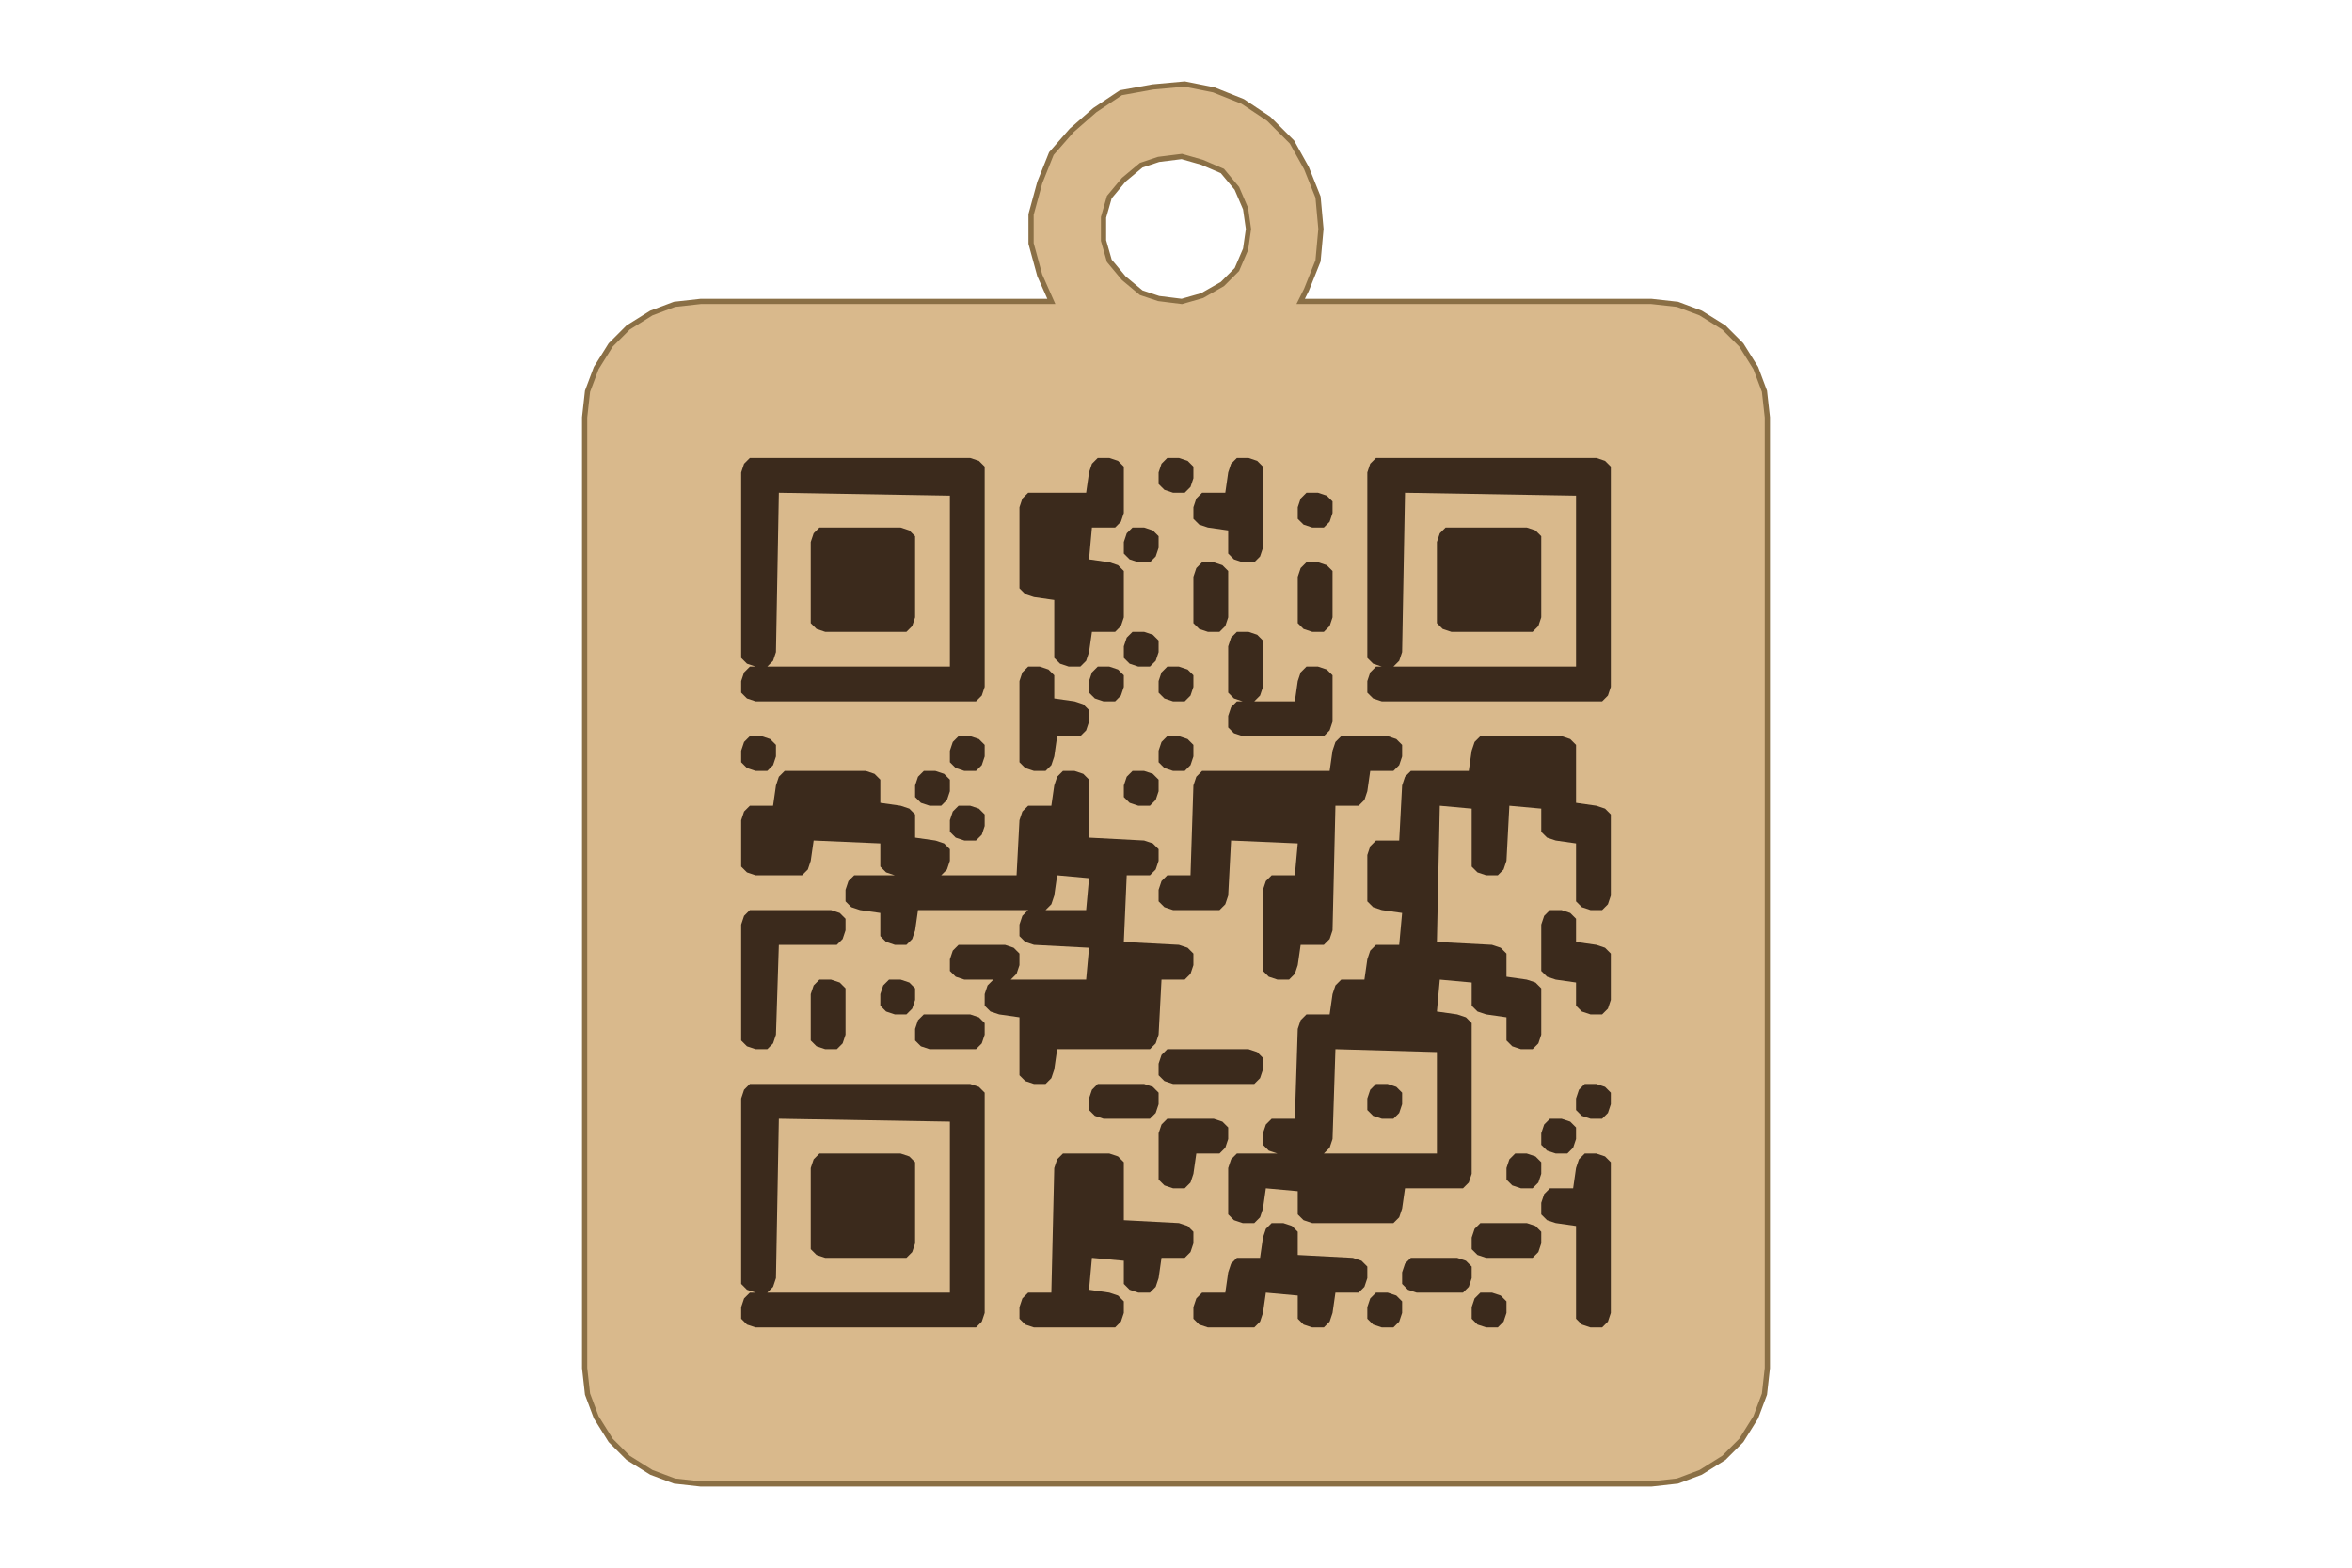
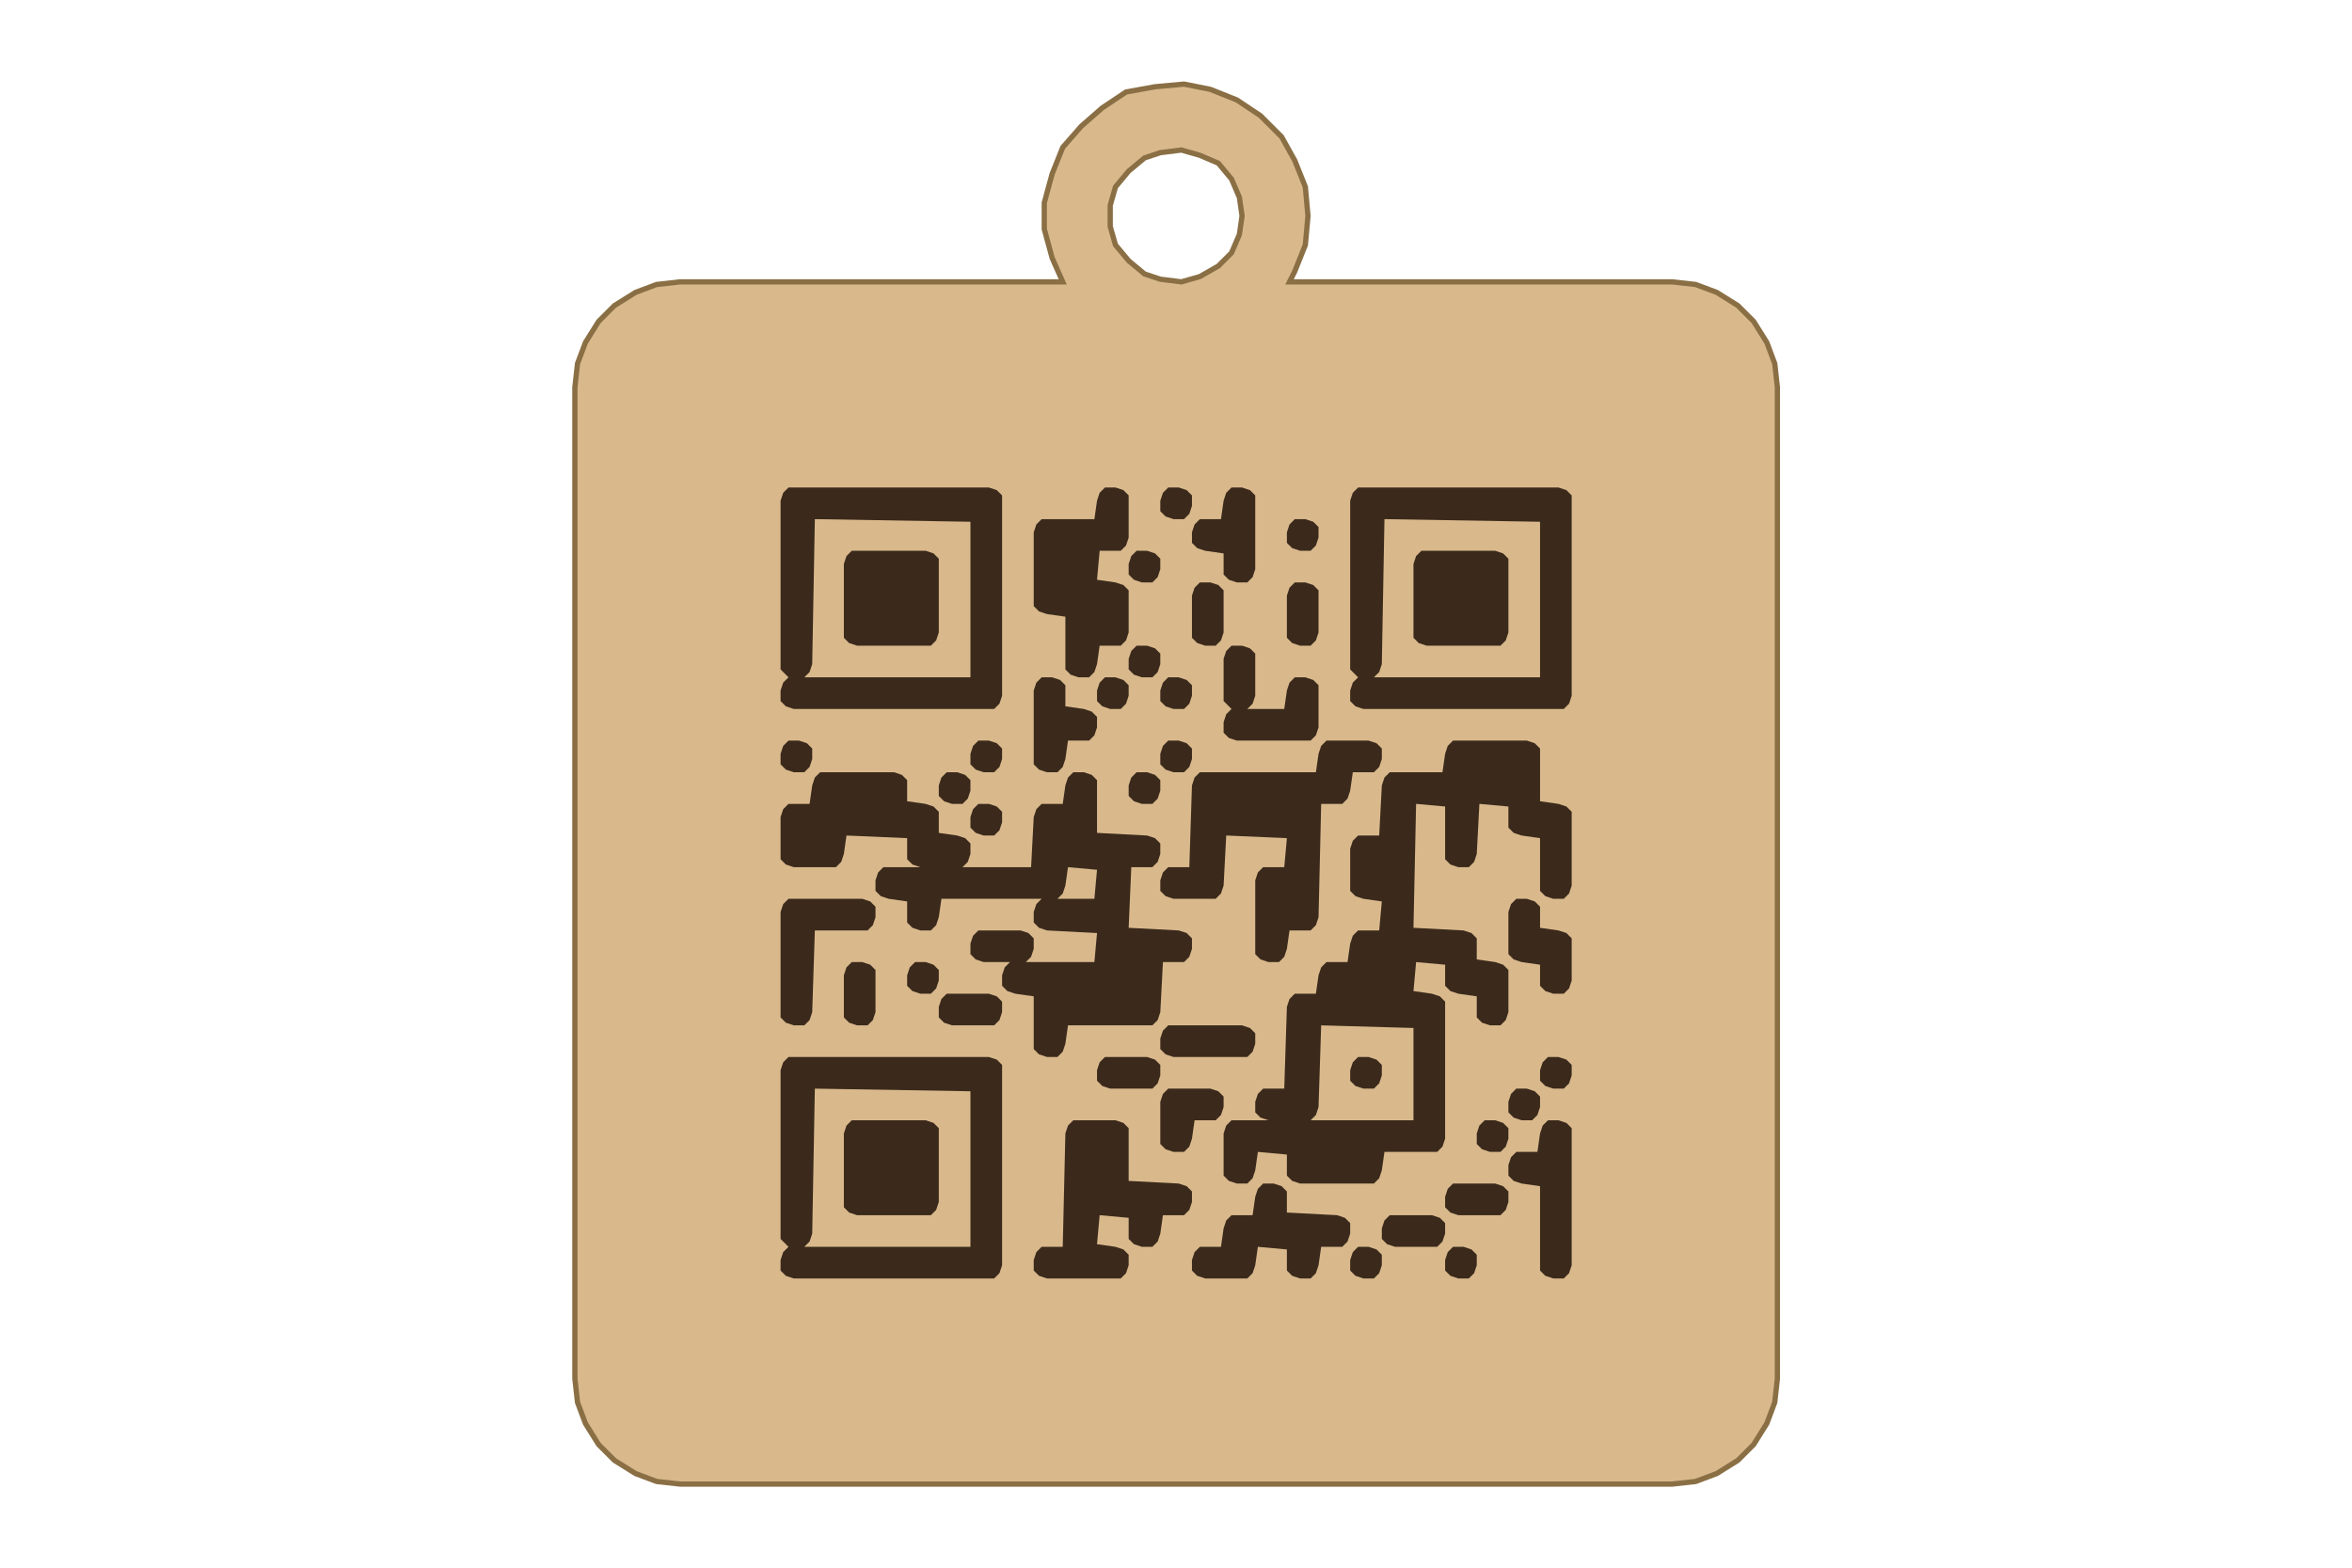
- <svg xmlns="http://www.w3.org/2000/svg" width="300" height="200" viewBox="-2.9 -2.9 46.6 54.09">
-   <path fill="#D9B98C" fill-rule="evenodd" stroke="#8A6F45" stroke-width=".18" d="m21.7.2 1 .4.9.6.8.8.5.9.4 1 .1 1.1-.1 1.1-.4 1-.2.4h12.1l.9.1.8.3.8.5.6.6.5.8.3.8.1.9v32.8l-.1.9-.3.8-.5.8-.6.6-.8.5-.8.3-.9.1H4l-.9-.1-.8-.3-.8-.5-.6-.6-.5-.8-.3-.8-.1-.9V11.5l.1-.9.3-.8.5-.8.6-.6.8-.5.8-.3.9-.1h12.1l-.4-.9-.3-1.1v-1l.3-1.1.4-1 .7-.8.8-.7.9-.6 1.1-.2 1.1-.1Zm1.1 4.1-.3-.7L22 3l-.7-.3-.7-.2-.8.1-.6.2-.6.5-.5.6-.2.7v.8l.2.7.5.6.6.5.6.2.8.1.7-.2.7-.4.5-.5.3-.7.1-.7Z" />
-   <path fill="#3B2A1C" fill-rule="evenodd" d="m18.4 37 .2.2v2l1.9.1.3.1.2.2v.4l-.1.3-.2.2h-.8l-.1.7-.1.3-.2.2h-.4l-.3-.1-.2-.2v-.8l-1.1-.1-.1 1.1.7.1.3.1.2.2v.4l-.1.3-.2.2h-2.8l-.3-.1-.2-.2v-.4l.1-.3.2-.2h.8l.1-4.3.1-.3.2-.2h1.6Zm6 2.4.2.2v.8l1.9.1.3.1.2.2v.4l-.1.3-.2.2h-.8l-.1.7-.1.3-.2.2h-.4l-.3-.1-.2-.2v-.8l-1.1-.1-.1.7-.1.3-.2.2h-1.6l-.3-.1-.2-.2v-.4l.1-.3.2-.2h.8l.1-.7.1-.3.2-.2h.8l.1-.7.1-.3.2-.2h.4Zm3.6 2.4.2.2v.4l-.1.3-.2.2h-.4l-.3-.1-.2-.2v-.4l.1-.3.2-.2h.4Zm3.6 0 .2.2v.4l-.1.3-.2.2h-.4l-.3-.1-.2-.2v-.4l.1-.3.2-.2h.4Zm3.6-4.8.2.2v5.2l-.1.3-.2.2h-.4l-.3-.1-.2-.2v-3.2l-.7-.1-.3-.1-.2-.2v-.4l.1-.3.2-.2h.8l.1-.7.1-.3.2-.2h.4Zm-4.8 3.6.2.2v.4l-.1.3-.2.2h-1.6l-.3-.1-.2-.2V41l.1-.3.2-.2h1.6Zm2.4-1.2.2.2v.4l-.1.3-.2.2h-1.6l-.3-.1-.2-.2v-.4l.1-.3.2-.2h1.6ZM22 35.8l.2.2v.4l-.1.3-.2.2h-.8l-.1.7-.1.3-.2.2h-.4L20 38l-.2-.2v-1.6l.1-.3.2-.2h1.6ZM32.8 37l.2.2v.4l-.1.3-.2.2h-.4L32 38l-.2-.2v-.4l.1-.3.2-.2h.4Zm1.2-1.2.2.2v.4l-.1.3-.2.2h-.4l-.3-.1-.2-.2v-.4l.1-.3.2-.2h.4Zm-14.4-1.2.2.2v.4l-.1.3-.2.2h-1.6l-.3-.1-.2-.2V35l.1-.3.2-.2h1.6Zm15.6 0 .2.2v.4l-.1.3-.2.2h-.4l-.3-.1-.2-.2V35l.1-.3.2-.2h.4Zm-22.4-3.8-.2-.2v-.4l.1-.3.2-.2h1.6l.3.1.2.2v.4l-.1.3-.2.2h-.2 2.8l.1-1.1-1.9-.1-.3-.1-.2-.2V29l.1-.3.2-.2h2l.1-1.1-1.1-.1-.1.7-.1.3-.2.2h-4.4l-.1.7-.1.3-.2.2h-.4l-.3-.1-.2-.2v-.8l-.7-.1-.3-.1-.2-.2v-.4l.1-.3.2-.2h1.4l-.3-.1-.2-.2v-.8l-2.3-.1-.1.7-.1.3-.2.2H5.9l-.3-.1-.2-.2v-1.6l.1-.3.2-.2h.8l.1-.7.1-.3.2-.2h2.8l.3.1.2.2v.8l.7.1.3.1.2.2v.8l.7.1.3.1.2.2v.4l-.1.3-.2.2h-.2 2.8l.1-1.9.1-.3.2-.2h.8l.1-.7.1-.3.2-.2h.4l.3.1.2.2v2l1.9.1.3.1.2.2v.4l-.1.3-.2.2h-.8l-.1 2.3 1.9.1.3.1.2.2v.4l-.1.3-.2.2h-.8l-.1 1.9-.1.3-.2.2h-3.2l-.1.7-.1.3-.2.2h-.4l-.3-.1-.2-.2v-2l-.7-.1-.3-.1-.2-.2v-.4l.1-.3.2-.2h.2-1.2Zm10.4 2.6.2.2v.4l-.1.3-.2.2h-2.8l-.3-.1-.2-.2v-.4l.1-.3.2-.2h2.8ZM8.8 28.6l.2.2v.4l-.1.3-.2.2h-2l-.1 3.1-.1.3-.2.2h-.4l-.3-.1-.2-.2v-4l.1-.3.2-.2h2.8Zm0 2.4.2.2v1.6l-.1.3-.2.2h-.4l-.3-.1-.2-.2v-1.6l.1-.3.2-.2h.4Zm4.8 1.2.2.2v.4l-.1.3-.2.2h-1.6l-.3-.1-.2-.2v-.4l.1-.3.2-.2h1.6ZM11.2 31l.2.2v.4l-.1.3-.2.2h-.4l-.3-.1-.2-.2v-.4l.1-.3.2-.2h.4ZM34 28.6l.2.2v.8l.7.1.3.1.2.2v1.6l-.1.3-.2.2h-.4l-.3-.1-.2-.2V31l-.7-.1-.3-.1-.2-.2V29l.1-.3.2-.2h.4Zm-6-6 .2.2v.4l-.1.3-.2.2h-.8l-.1.7-.1.3-.2.2h-.8l-.1 4.3-.1.3-.2.2h-.8l-.1.7-.1.3-.2.2h-.4l-.3-.1-.2-.2v-2.8l.1-.3.2-.2h.8l.1-1.1-2.3-.1-.1 1.9-.1.3-.2.2h-1.6l-.3-.1-.2-.2v-.4l.1-.3.2-.2h.8l.1-3.1.1-.3.2-.2h4.4l.1-.7.1-.3.2-.2h1.6ZM13.6 25l.2.2v.4l-.1.3-.2.2h-.4l-.3-.1-.2-.2v-.4l.1-.3.2-.2h.4Zm-1.2-1.2.2.2v.4l-.1.3-.2.2h-.4l-.3-.1-.2-.2v-.4l.1-.3.2-.2h.4Zm7.2 0 .2.2v.4l-.1.3-.2.2h-.4l-.3-.1-.2-.2v-.4l.1-.3.2-.2h.4ZM6.4 22.6l.2.2v.4l-.1.3-.2.2h-.4l-.3-.1-.2-.2V23l.1-.3.2-.2h.4Zm7.2 0 .2.2v.4l-.1.3-.2.2h-.4l-.3-.1-.2-.2V23l.1-.3.2-.2h.4Zm2.4-2.4.2.2v.8l.7.1.3.1.2.2v.4l-.1.3-.2.2h-.8l-.1.7-.1.3-.2.2h-.4l-.3-.1-.2-.2v-2.8l.1-.3.2-.2h.4Zm4.8 2.4.2.2v.4l-.1.3-.2.2h-.4l-.3-.1-.2-.2V23l.1-.3.2-.2h.4Zm1.4-1.6v-1.6l.1-.3.2-.2h.4l.3.1.2.2v1.6l-.1.3-.2.2h-.2 1.6l.1-.7.1-.3.2-.2h.4l.3.1.2.2V22l-.1.3-.2.2h-2.8l-.3-.1-.2-.2v-.4l.1-.3.2-.2h.2l-.3-.1Zm-3.8-.8.2.2v.4l-.1.3-.2.2h-.4l-.3-.1-.2-.2v-.4l.1-.3.2-.2h.4Zm2.4 0 .2.2v.4l-.1.3-.2.2h-.4l-.3-.1-.2-.2v-.4l.1-.3.2-.2h.4ZM18.4 13l.2.2v1.6l-.1.3-.2.2h-.8l-.1 1.1.7.1.3.1.2.2v1.6l-.1.3-.2.2h-.8l-.1.7-.1.3-.2.2h-.4l-.3-.1-.2-.2v-2l-.7-.1-.3-.1-.2-.2v-2.8l.1-.3.2-.2h2l.1-.7.1-.3.2-.2h.4Zm1.2 6 .2.2v.4l-.1.3-.2.2h-.4l-.3-.1-.2-.2v-.4l.1-.3.2-.2h.4Zm2.4-2.4.2.2v1.6l-.1.3-.2.2h-.4l-.3-.1-.2-.2V17l.1-.3.2-.2h.4Zm3.6 0 .2.2v1.6l-.1.3-.2.2h-.4l-.3-.1-.2-.2V17l.1-.3.2-.2h.4Zm-6-1.2.2.2v.4l-.1.3-.2.2h-.4l-.3-.1-.2-.2v-.4l.1-.3.2-.2h.4Zm3.6-2.4.2.2V16l-.1.3-.2.2h-.4l-.3-.1-.2-.2v-.8l-.7-.1-.3-.1-.2-.2v-.4l.1-.3.2-.2h.8l.1-.7.1-.3.2-.2h.4Zm2.4 1.2.2.2v.4l-.1.3-.2.2h-.4l-.3-.1-.2-.2v-.4l.1-.3.2-.2h.4ZM20.8 13l.2.2v.4l-.1.3-.2.2h-.4L20 14l-.2-.2v-.4l.1-.3.2-.2h.4ZM5.4 41.4V35l.1-.3.2-.2h7.6l.3.1.2.2v7.6l-.1.3-.2.2H5.9l-.3-.1-.2-.2v-.4l.1-.3.2-.2h.2l-.3-.1Zm7.2.3v-5.9l-5.9-.1-.1 5.5-.1.3-.2.2h-.2 6.4ZM11.2 37l.2.2V40l-.1.3-.2.2H8.3l-.3-.1-.2-.2v-2.8l.1-.3.2-.2h2.8Zm12.2-.4v-.4l.1-.3.2-.2h.8l.1-3.1.1-.3.2-.2h.8l.1-.7.1-.3.2-.2h.8l.1-.7.1-.3.2-.2h.8l.1-1.1-.7-.1-.3-.1-.2-.2v-1.6l.1-.3.2-.2h.8l.1-1.9.1-.3.2-.2h2l.1-.7.1-.3.2-.2h2.8l.3.1.2.2v2l.7.1.3.1.2.2V28l-.1.3-.2.2h-.4l-.3-.1-.2-.2v-2l-.7-.1-.3-.1-.2-.2V25l-1.1-.1-.1 1.9-.1.3-.2.2h-.4l-.3-.1-.2-.2v-2l-1.1-.1-.1 4.7 1.9.1.3.1.2.2v.8l.7.1.3.1.2.2v1.6l-.1.3-.2.2h-.4l-.3-.1-.2-.2v-.8l-.7-.1-.3-.1-.2-.2V31l-1.1-.1-.1 1.1.7.1.3.1.2.2v5.2l-.1.3-.2.2h-2l-.1.7-.1.3-.2.2h-2.8l-.3-.1-.2-.2v-.8l-1.1-.1-.1.7-.1.3-.2.2h-.4l-.3-.1-.2-.2v-1.6l.1-.3.2-.2h1.4l-.3-.1Zm6 .3v-3.5l-3.5-.1-.1 3.1-.1.3-.2.2h-.2 4ZM28 34.6l.2.2v.4l-.1.3-.2.2h-.4l-.3-.1-.2-.2V35l.1-.3.2-.2h.4ZM5.4 19.8v-6.4l.1-.3.2-.2h7.6l.3.1.2.2v7.6l-.1.3-.2.2H5.9l-.3-.1-.2-.2v-.4l.1-.3.2-.2h.2l-.3-.1Zm7.2.3v-5.9l-5.9-.1-.1 5.5-.1.3-.2.2h-.2 6.4Zm-1.4-4.7.2.2v2.8l-.1.3-.2.2H8.3l-.3-.1-.2-.2v-2.8l.1-.3.2-.2h2.8ZM27 19.8v-6.4l.1-.3.2-.2h7.6l.3.1.2.2v7.6l-.1.3-.2.2h-7.6l-.3-.1-.2-.2v-.4l.1-.3.2-.2h.2l-.3-.1Zm7.2.3v-5.9l-5.9-.1-.1 5.5-.1.3-.2.2h-.2 6.4Zm-1.4-4.7.2.2v2.8l-.1.3-.2.2h-2.8l-.3-.1-.2-.2v-2.8l.1-.3.2-.2h2.8Z" />
+ <svg xmlns="http://www.w3.org/2000/svg" width="300" height="200" viewBox="-3.19 -3.19 51.97 59.46">
+   <path fill="#D9B98C" fill-rule="evenodd" stroke="#8A6F45" stroke-width=".2" d="m24.1.2 1 .4.9.6.8.8.5.9.4 1 .1 1.1-.1 1.1-.4 1-.2.4h14.5l.9.1.8.3.8.5.6.6.5.8.3.8.1.9v37.6l-.1.9-.3.8-.5.8-.6.6-.8.5-.8.3-.9.1H4l-.9-.1-.8-.3-.8-.5-.6-.6-.5-.8-.3-.8-.1-.9V11.5l.1-.9.3-.8.5-.8.6-.6.8-.5.8-.3.9-.1h14.5l-.4-.9-.3-1.1v-1l.3-1.1.4-1 .7-.8.8-.7.9-.6L22 .1l1.1-.1Zm1.1 4.1-.3-.7-.5-.6-.7-.3-.7-.2-.8.1-.6.2-.6.5-.5.6-.2.7v.8l.2.7.5.6.6.5.6.2.8.1.7-.2.7-.4.5-.5.3-.7.1-.7Z" />
+   <path fill="#3B2A1C" fill-rule="evenodd" d="m20.8 39.4.2.2v2l1.9.1.3.1.2.2v.4l-.1.3-.2.2h-.8l-.1.7-.1.3-.2.2h-.4l-.3-.1-.2-.2V43l-1.1-.1-.1 1.1.7.1.3.1.2.2v.4l-.1.3-.2.2h-2.8l-.3-.1-.2-.2v-.4l.1-.3.2-.2h.8l.1-4.3.1-.3.2-.2h1.6Zm6 2.4.2.2v.8l1.9.1.3.1.2.2v.4l-.1.3-.2.2h-.8l-.1.7-.1.3-.2.2h-.4l-.3-.1-.2-.2v-.8l-1.1-.1-.1.7-.1.3-.2.2h-1.6l-.3-.1-.2-.2v-.4l.1-.3.2-.2h.8l.1-.7.1-.3.2-.2h.8l.1-.7.1-.3.2-.2h.4Zm3.6 2.4.2.2v.4l-.1.3-.2.2h-.4l-.3-.1-.2-.2v-.4l.1-.3.2-.2h.4Zm3.6 0 .2.2v.4l-.1.3-.2.2h-.4l-.3-.1-.2-.2v-.4l.1-.3.2-.2h.4Zm3.6-4.8.2.2v5.2l-.1.3-.2.2h-.4l-.3-.1-.2-.2v-3.2l-.7-.1-.3-.1-.2-.2V41l.1-.3.2-.2h.8l.1-.7.1-.3.2-.2h.4ZM32.8 43l.2.2v.4l-.1.3-.2.2h-1.6l-.3-.1-.2-.2v-.4l.1-.3.2-.2h1.6Zm2.4-1.2.2.2v.4l-.1.3-.2.2h-1.6l-.3-.1-.2-.2v-.4l.1-.3.2-.2h1.6Zm-10.8-3.6.2.2v.4l-.1.3-.2.2h-.8l-.1.7-.1.3-.2.2h-.4l-.3-.1-.2-.2v-1.6l.1-.3.2-.2h1.6Zm10.8 1.2.2.2v.4l-.1.3-.2.2h-.4l-.3-.1-.2-.2v-.4l.1-.3.2-.2h.4Zm1.2-1.2.2.2v.4l-.1.3-.2.2h-.4l-.3-.1-.2-.2v-.4l.1-.3.2-.2h.4ZM22 37l.2.2v.4l-.1.3-.2.2h-1.6L20 38l-.2-.2v-.4l.1-.3.2-.2h1.6Zm15.6 0 .2.2v.4l-.1.3-.2.2h-.4l-.3-.1-.2-.2v-.4l.1-.3.2-.2h.4Zm-22.4-3.8L15 33v-.4l.1-.3.2-.2h1.6l.3.1.2.2v.4l-.1.3-.2.2h2.6l.1-1.1-1.9-.1-.3-.1-.2-.2v-.4l.1-.3.2-.2h2l.1-1.1-1.1-.1-.1.7-.1.3-.2.2h-4.4l-.1.7-.1.3-.2.2h-.4l-.3-.1-.2-.2V31l-.7-.1-.3-.1-.2-.2v-.4l.1-.3.2-.2h1.4l-.3-.1-.2-.2v-.8l-2.3-.1-.1.7-.1.3-.2.2H8.3l-.3-.1-.2-.2v-1.6l.1-.3.2-.2h.8l.1-.7.1-.3.2-.2h2.8l.3.1.2.2v.8l.7.1.3.1.2.2v.8l.7.1.3.1.2.2v.4l-.1.3-.2.2h2.6l.1-1.9.1-.3.2-.2h.8l.1-.7.1-.3.2-.2h.4l.3.1.2.2v2l1.9.1.3.1.2.2v.4l-.1.3-.2.2h-.8L21 32l1.9.1.3.1.2.2v.4l-.1.3-.2.2h-.8l-.1 1.9-.1.3-.2.2h-3.2l-.1.7-.1.3-.2.2h-.4l-.3-.1-.2-.2v-2l-.7-.1-.3-.1-.2-.2v-.4l.1-.3.2-.2h-1Zm10.4 2.6.2.2v.4l-.1.3-.2.2h-2.8l-.3-.1-.2-.2v-.4l.1-.3.2-.2h2.8ZM11.2 31l.2.2v.4l-.1.3-.2.2h-2L9 35.2l-.1.3-.2.2h-.4l-.3-.1-.2-.2v-4l.1-.3.2-.2h2.8Zm0 2.4.2.2v1.6l-.1.3-.2.2h-.4l-.3-.1-.2-.2v-1.6l.1-.3.2-.2h.4Zm4.8 1.2.2.2v.4l-.1.3-.2.2h-1.6l-.3-.1-.2-.2V35l.1-.3.2-.2h1.6Zm-2.4-1.2.2.2v.4l-.1.3-.2.2h-.4l-.3-.1-.2-.2v-.4l.1-.3.2-.2h.4ZM36.4 31l.2.2v.8l.7.1.3.1.2.2V34l-.1.3-.2.2h-.4l-.3-.1-.2-.2v-.8l-.7-.1-.3-.1-.2-.2v-1.6l.1-.3.2-.2h.4Zm-6-6 .2.2v.4l-.1.3-.2.2h-.8l-.1.7-.1.3-.2.2h-.8l-.1 4.3-.1.3-.2.2h-.8l-.1.7-.1.3-.2.2h-.4l-.3-.1-.2-.2v-2.8l.1-.3.2-.2h.8l.1-1.1-2.3-.1-.1 1.9-.1.3-.2.2h-1.6l-.3-.1-.2-.2v-.4l.1-.3.2-.2h.8l.1-3.1.1-.3.2-.2h4.4l.1-.7.1-.3.2-.2h1.6ZM16 27.4l.2.2v.4l-.1.3-.2.2h-.4l-.3-.1-.2-.2v-.4l.1-.3.2-.2h.4Zm-1.2-1.2.2.2v.4l-.1.3-.2.2h-.4l-.3-.1-.2-.2v-.4l.1-.3.2-.2h.4Zm7.2 0 .2.2v.4l-.1.3-.2.2h-.4l-.3-.1-.2-.2v-.4l.1-.3.2-.2h.4ZM8.8 25l.2.2v.4l-.1.3-.2.2h-.4L8 26l-.2-.2v-.4l.1-.3.2-.2h.4Zm7.2 0 .2.2v.4l-.1.3-.2.2h-.4l-.3-.1-.2-.2v-.4l.1-.3.2-.2h.4Zm2.4-2.4.2.2v.8l.7.1.3.1.2.2v.4l-.1.3-.2.2h-.8l-.1.7-.1.3-.2.2h-.4l-.3-.1-.2-.2V23l.1-.3.2-.2h.4Zm4.8 2.4.2.2v.4l-.1.3-.2.2h-.4l-.3-.1-.2-.2v-.4l.1-.3.2-.2h.4Zm1.4-1.6v-1.6l.1-.3.2-.2h.4l.3.1.2.2v1.6l-.1.3-.2.2h1.4l.1-.7.1-.3.2-.2h.4l.3.1.2.2v1.6l-.1.3-.2.2h-2.8l-.3-.1-.2-.2v-.4l.1-.3.2-.2-.1-.1Zm-3.8-.8.2.2v.4l-.1.3-.2.2h-.4l-.3-.1-.2-.2V23l.1-.3.2-.2h.4Zm2.4 0 .2.2v.4l-.1.3-.2.2h-.4l-.3-.1-.2-.2V23l.1-.3.2-.2h.4Zm-2.4-7.2.2.2v1.6l-.1.3-.2.2h-.8l-.1 1.1.7.1.3.1.2.2v1.6l-.1.3-.2.2h-.8l-.1.7-.1.3-.2.2h-.4l-.3-.1-.2-.2v-2l-.7-.1-.3-.1-.2-.2V17l.1-.3.2-.2h2l.1-.7.1-.3.2-.2h.4Zm1.2 6 .2.2v.4l-.1.3-.2.2h-.4l-.3-.1-.2-.2v-.4l.1-.3.2-.2h.4Zm2.4-2.4.2.2v1.6l-.1.3-.2.2h-.4l-.3-.1-.2-.2v-1.6l.1-.3.2-.2h.4Zm3.6 0 .2.2v1.6l-.1.3-.2.2h-.4l-.3-.1-.2-.2v-1.6l.1-.3.2-.2h.4Zm-6-1.2.2.2v.4l-.1.3-.2.2h-.4l-.3-.1-.2-.2v-.4l.1-.3.2-.2h.4Zm3.6-2.4.2.2v2.8l-.1.3-.2.2h-.4l-.3-.1-.2-.2v-.8l-.7-.1-.3-.1-.2-.2V17l.1-.3.2-.2h.8l.1-.7.1-.3.2-.2h.4Zm2.4 1.2.2.2v.4l-.1.3-.2.2h-.4l-.3-.1-.2-.2V17l.1-.3.2-.2h.4Zm-4.8-1.2.2.2v.4l-.1.3-.2.2h-.4l-.3-.1-.2-.2v-.4l.1-.3.2-.2h.4ZM7.8 43.8v-6.4l.1-.3.2-.2h7.6l.3.1.2.2v7.6l-.1.3-.2.2H8.3l-.3-.1-.2-.2v-.4l.1-.3.2-.2L8 44Zm7.2.3v-5.9l-5.9-.1-.1 5.5-.1.3-.2.2h6.2Zm-1.4-4.7.2.2v2.8l-.1.3-.2.2h-2.8l-.3-.1-.2-.2v-2.8l.1-.3.2-.2h2.8Zm12.2-.4v-.4l.1-.3.2-.2h.8L27 35l.1-.3.2-.2h.8l.1-.7.1-.3.2-.2h.8l.1-.7.1-.3.2-.2h.8l.1-1.1-.7-.1-.3-.1-.2-.2V29l.1-.3.2-.2h.8l.1-1.9.1-.3.2-.2h2l.1-.7.1-.3.2-.2h2.8l.3.1.2.2v2l.7.1.3.1.2.2v2.8l-.1.3-.2.2h-.4l-.3-.1-.2-.2v-2l-.7-.1-.3-.1-.2-.2v-.8l-1.1-.1-.1 1.9-.1.3-.2.2h-.4l-.3-.1-.2-.2v-2l-1.1-.1-.1 4.7 1.9.1.3.1.2.2v.8l.7.1.3.1.2.2v1.6l-.1.3-.2.2h-.4l-.3-.1-.2-.2v-.8l-.7-.1-.3-.1-.2-.2v-.8l-1.1-.1-.1 1.1.7.1.3.1.2.2V40l-.1.3-.2.2h-2l-.1.7-.1.3-.2.2h-2.8l-.3-.1-.2-.2v-.8l-1.1-.1-.1.7-.1.3-.2.2h-.4l-.3-.1-.2-.2v-1.6l.1-.3.2-.2h1.4l-.3-.1Zm6 .3v-3.5l-3.5-.1-.1 3.1-.1.3-.2.2h3.8ZM30.4 37l.2.2v.4l-.1.3-.2.2h-.4l-.3-.1-.2-.2v-.4l.1-.3.2-.2h.4ZM7.8 22.2v-6.4l.1-.3.2-.2h7.6l.3.1.2.2v7.6l-.1.3-.2.2H8.3l-.3-.1-.2-.2V23l.1-.3.2-.2-.1-.1Zm7.2.3v-5.9l-5.9-.1L9 22l-.1.3-.2.2h6.2Zm-1.4-4.7.2.2v2.8l-.1.3-.2.2h-2.8l-.3-.1-.2-.2v-2.8l.1-.3.2-.2h2.8Zm15.8 4.4v-6.4l.1-.3.2-.2h7.6l.3.1.2.2v7.6l-.1.3-.2.2h-7.6l-.3-.1-.2-.2V23l.1-.3.2-.2-.1-.1Zm7.2.3v-5.9l-5.9-.1-.1 5.5-.1.3-.2.2h6.2Zm-1.4-4.7.2.2v2.8l-.1.3-.2.2h-2.8l-.3-.1-.2-.2v-2.8l.1-.3.2-.2h2.8Z" />
</svg>
